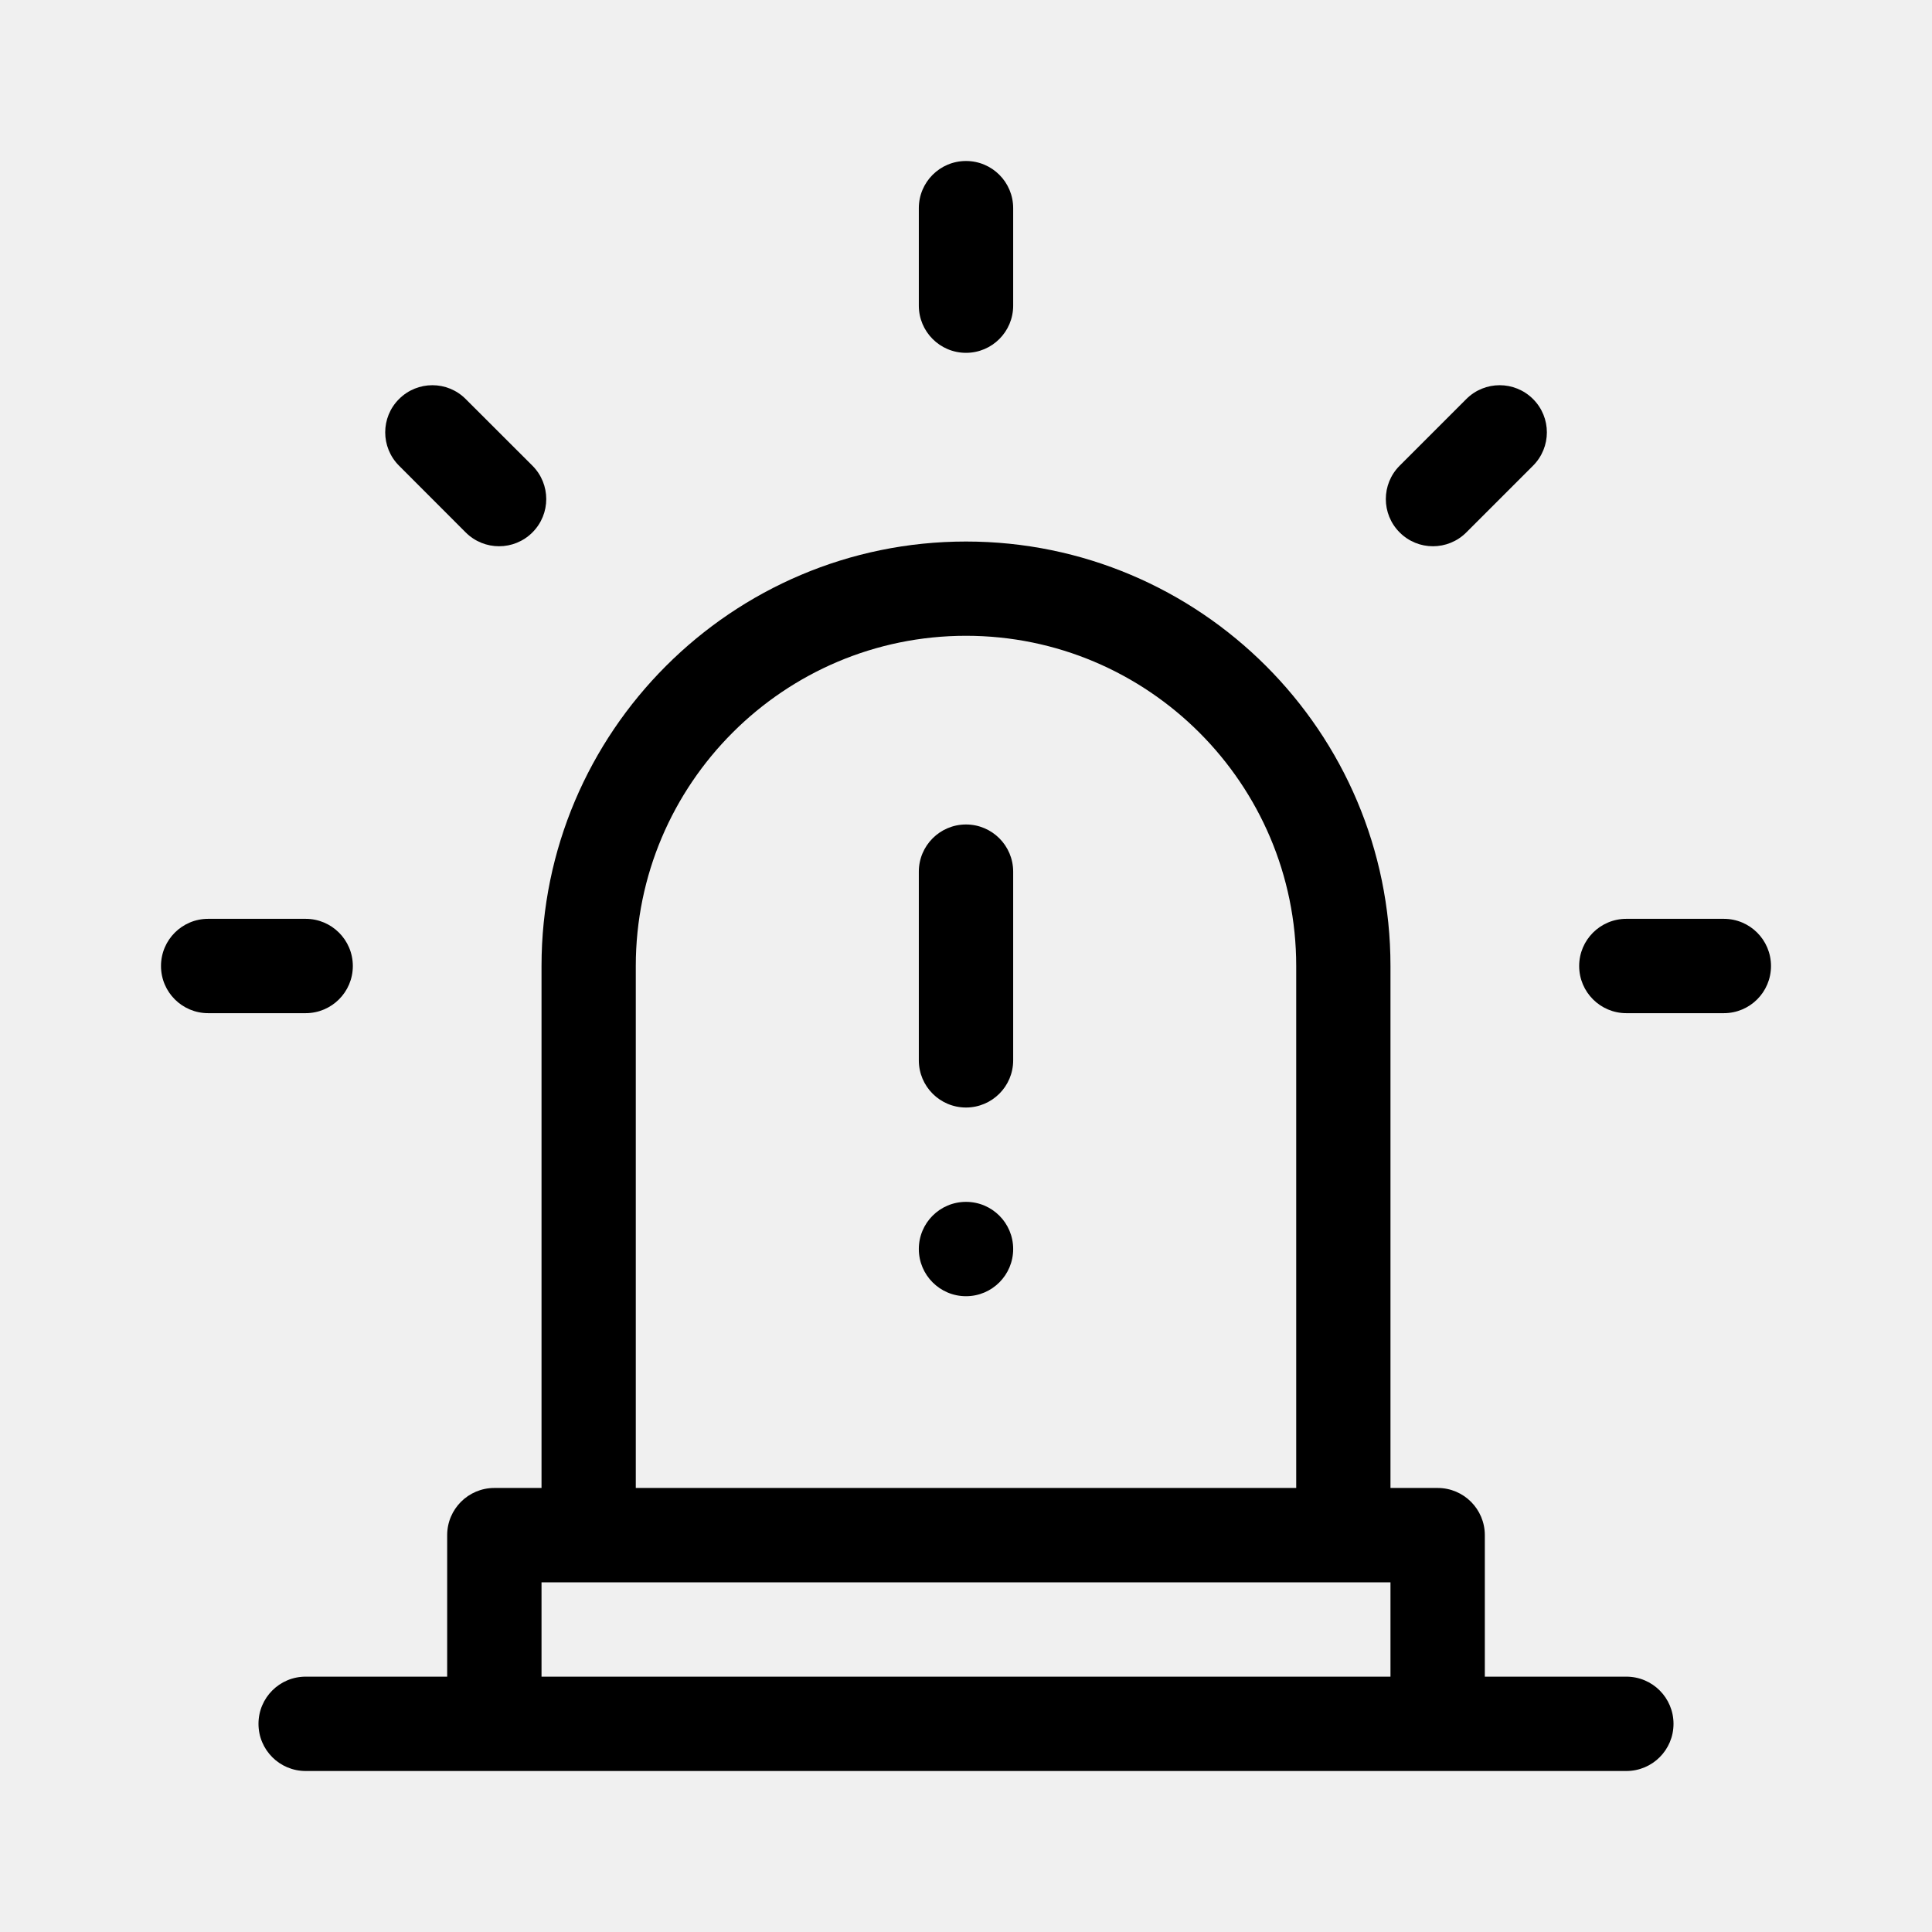
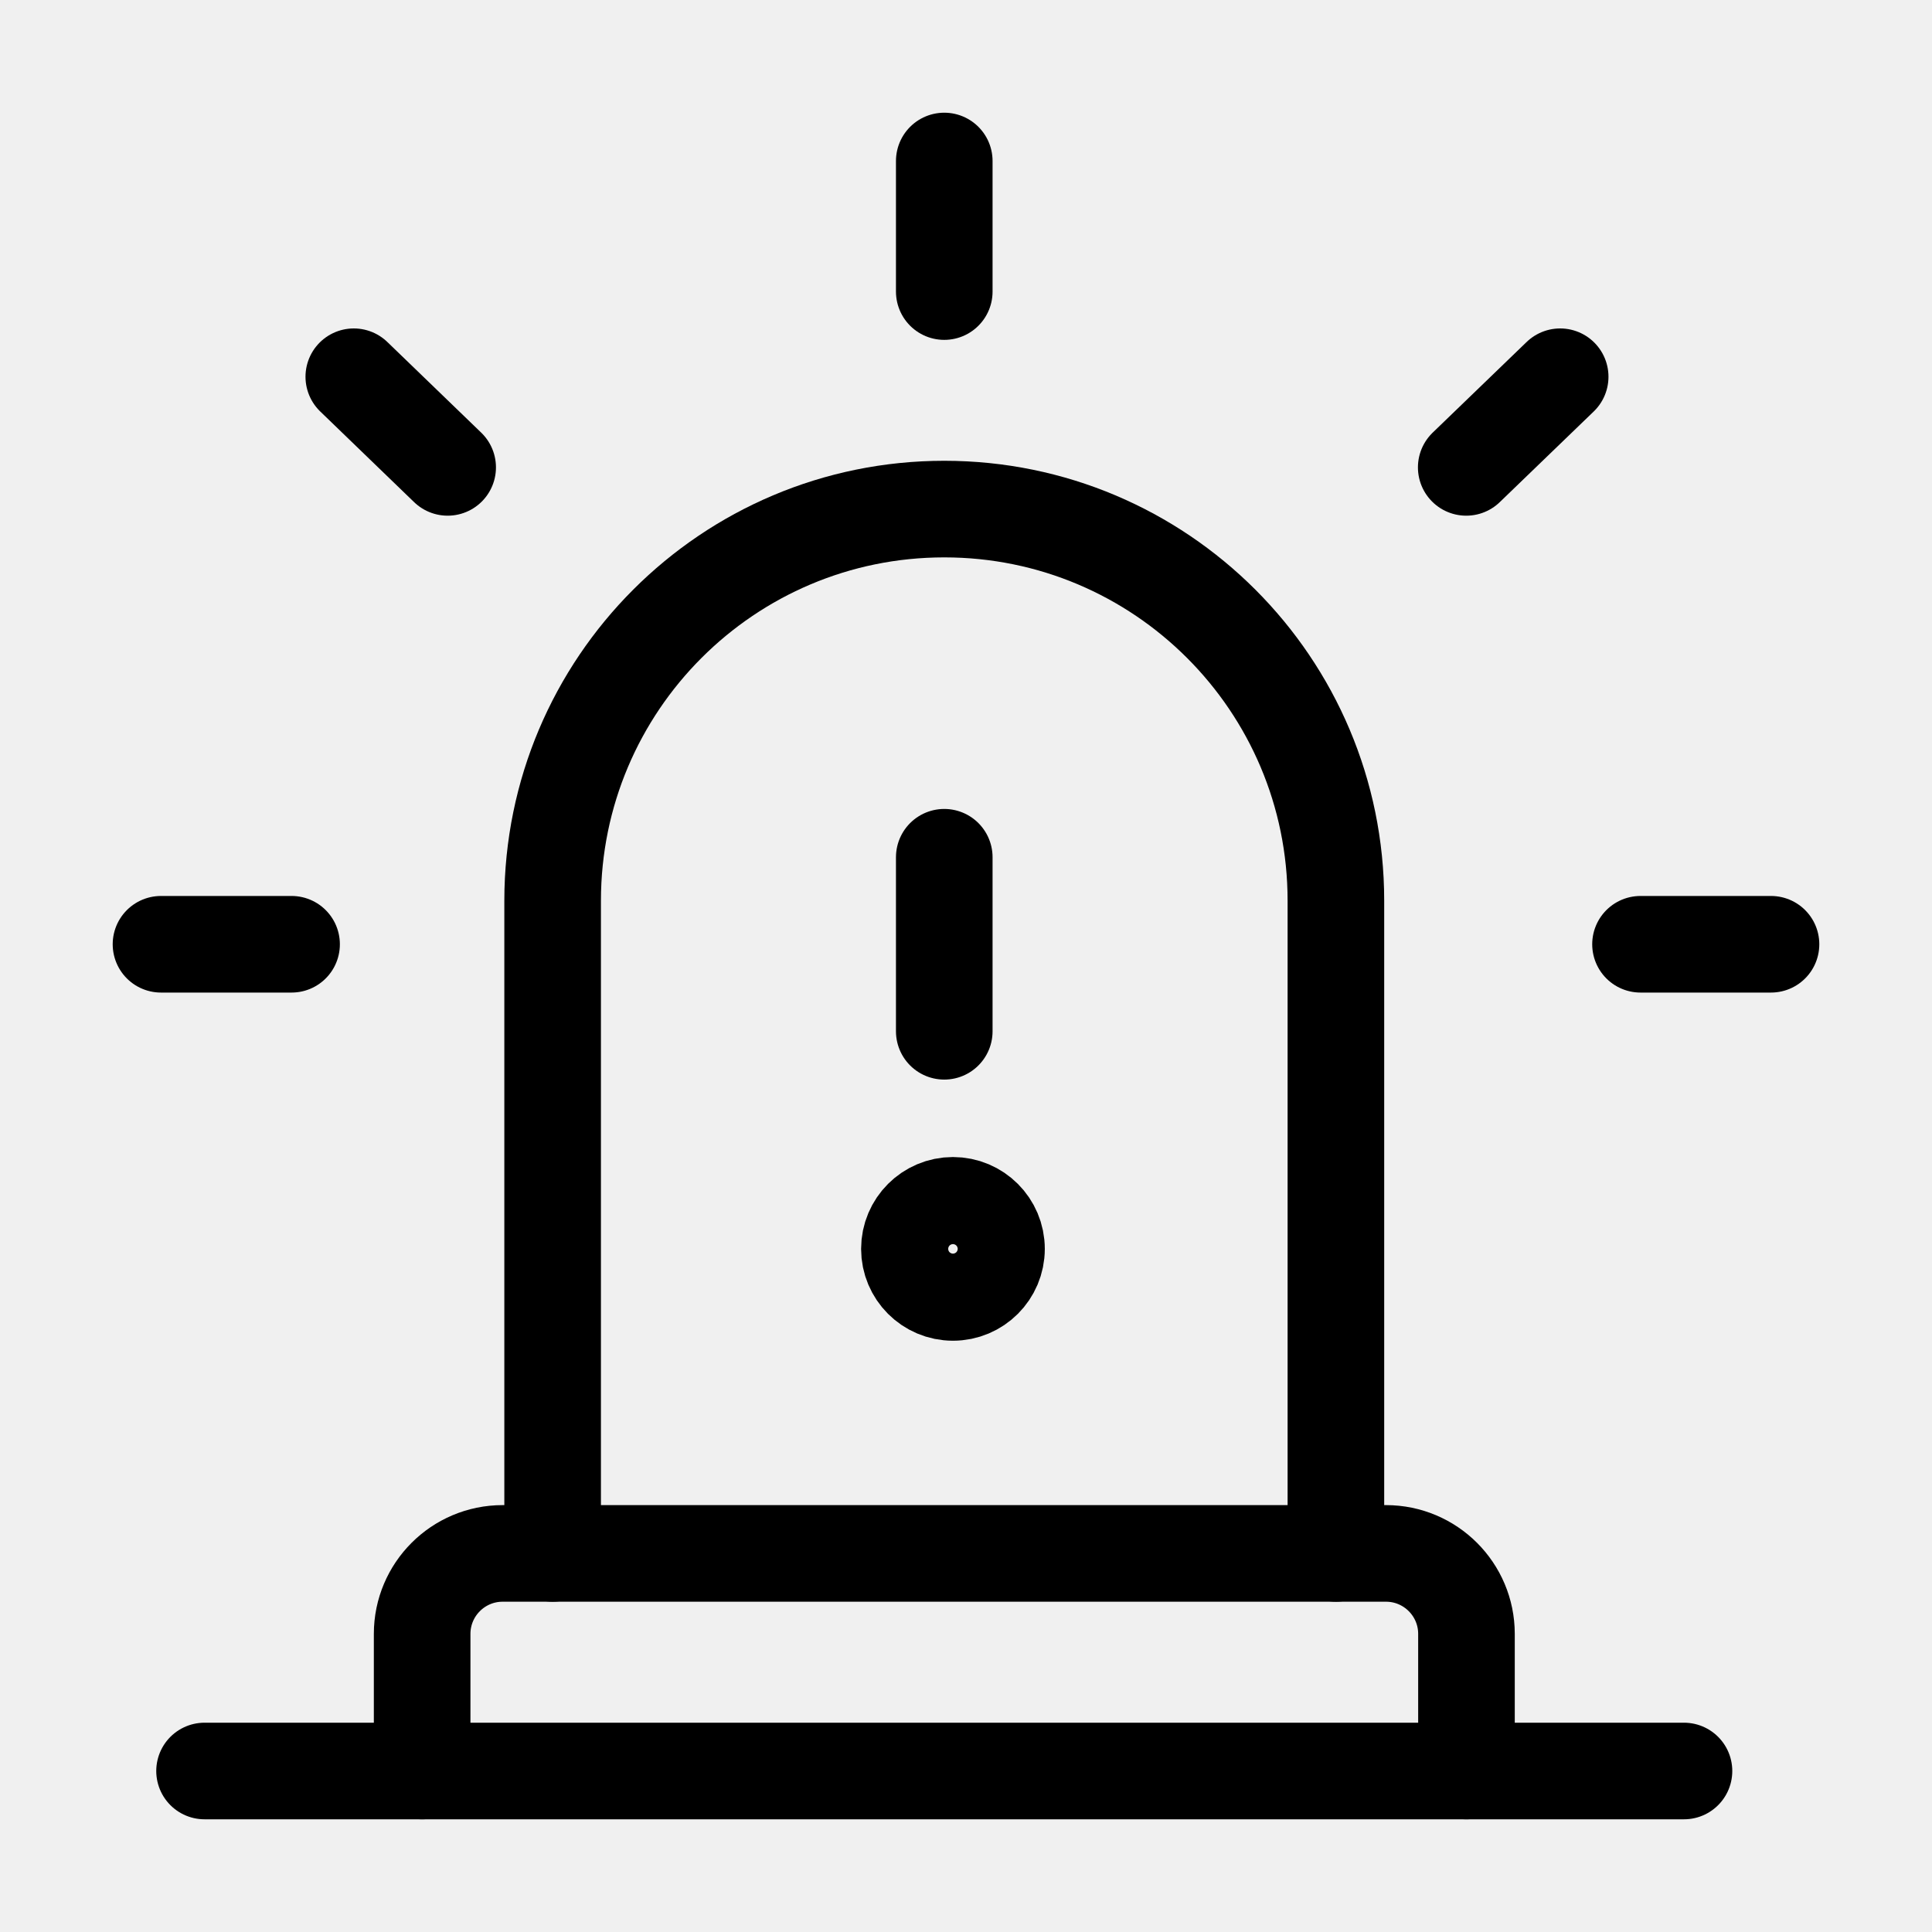
<svg xmlns="http://www.w3.org/2000/svg" viewBox="0 0 24 24" fill="none">
-   <g clip-path="url(#clip0_9060_155384)">
-     <path d="M20.203 20.828H18.445V19.07C18.445 18.747 18.183 18.484 17.859 18.484H17.273V12C17.273 9.092 14.908 6.727 12 6.727C9.092 6.727 6.727 9.092 6.727 12V18.484H6.141C5.817 18.484 5.555 18.747 5.555 19.07V20.828H3.797C3.473 20.828 3.211 21.09 3.211 21.414C3.211 21.738 3.473 22 3.797 22H20.203C20.527 22 20.789 21.738 20.789 21.414C20.789 21.09 20.527 20.828 20.203 20.828ZM7.898 12C7.898 9.738 9.738 7.898 12 7.898C14.262 7.898 16.102 9.738 16.102 12V18.484H7.898V12ZM6.727 19.656H17.273V20.828H6.727V19.656Z" fill="currentColor" />
-     <path d="M12 16.102C12.324 16.102 12.586 15.839 12.586 15.516C12.586 15.192 12.324 14.93 12 14.93C11.676 14.93 11.414 15.192 11.414 15.516C11.414 15.839 11.676 16.102 12 16.102Z" fill="currentColor" />
-     <path d="M12 10.242C11.676 10.242 11.414 10.505 11.414 10.828V13.172C11.414 13.495 11.676 13.758 12 13.758C12.324 13.758 12.586 13.495 12.586 13.172V10.828C12.586 10.505 12.324 10.242 12 10.242Z" fill="currentColor" />
-     <path d="M4.383 12C4.383 11.676 4.12 11.414 3.797 11.414H2.586C2.262 11.414 2 11.676 2 12C2 12.324 2.262 12.586 2.586 12.586H3.797C4.12 12.586 4.383 12.324 4.383 12Z" fill="currentColor" />
-     <path d="M21.414 11.414H20.203C19.88 11.414 19.617 11.676 19.617 12C19.617 12.324 19.88 12.586 20.203 12.586H21.414C21.738 12.586 22 12.324 22 12C22 11.676 21.738 11.414 21.414 11.414Z" fill="currentColor" />
-     <path d="M12 4.383C12.324 4.383 12.586 4.12 12.586 3.797V2.586C12.586 2.262 12.324 2 12 2C11.676 2 11.414 2.262 11.414 2.586V3.797C11.414 4.12 11.676 4.383 12 4.383Z" fill="currentColor" />
-     <path d="M5.785 6.614C6.014 6.843 6.385 6.843 6.614 6.614C6.843 6.385 6.843 6.014 6.614 5.785L5.785 4.957C5.557 4.728 5.186 4.728 4.957 4.957C4.728 5.185 4.728 5.556 4.957 5.785L5.785 6.614Z" fill="currentColor" />
-     <path d="M18.215 6.614L19.044 5.785C19.273 5.556 19.273 5.185 19.044 4.957C18.815 4.728 18.444 4.728 18.215 4.957L17.387 5.785C17.158 6.014 17.158 6.385 17.387 6.614C17.615 6.843 17.986 6.843 18.215 6.614Z" fill="currentColor" />
-   </g>
-   <defs>
-     <clipPath id="clip0_9060_155384">
-       <rect width="20" height="20" fill="white" transform="translate(2 2)" />
-     </clipPath>
-   </defs>
+   <path d="M2.541 22H20.919" stroke="currentColor" stroke-width="1.2" stroke-linecap="round" />
+   <path d="M5.244 22V20.297C5.244 19.745 5.692 19.297 6.244 19.297H17.217C17.769 19.297 18.217 19.745 18.217 20.297V22" stroke="currentColor" stroke-width="1.2" stroke-linecap="round" />
+   <path d="M6.865 19.297C6.865 19.297 6.865 14.432 6.865 11.189C6.866 8.502 9.043 6.324 11.73 6.324C14.417 6.324 16.595 8.502 16.595 11.189C16.595 14.432 16.595 19.297 16.595 19.297" stroke="currentColor" stroke-width="1.2" stroke-linecap="round" />
+   <path d="M2 11.73H3.622" stroke="currentColor" stroke-width="1.2" stroke-linecap="round" />
+   <path d="M4.395 4.68L5.561 5.806" stroke="currentColor" stroke-width="1.2" stroke-linecap="round" />
+   <path d="M19.381 4.68L18.214 5.806" stroke="currentColor" stroke-width="1.2" stroke-linecap="round" />
+   <path d="M11.73 3.622V2" stroke="currentColor" stroke-width="1.2" stroke-linecap="round" />
+   <path d="M11.73 12.811L11.73 10.649" stroke="currentColor" stroke-width="1.2" stroke-linecap="round" />
+   <path d="M20.379 11.73H22" stroke="currentColor" stroke-width="1.2" stroke-linecap="round" />
+   <circle cx="0.541" cy="0.541" r="0.541" transform="matrix(-1 0 0 1 12.3789 14.973)" stroke="currentColor" stroke-width="1.2" />
</svg>
